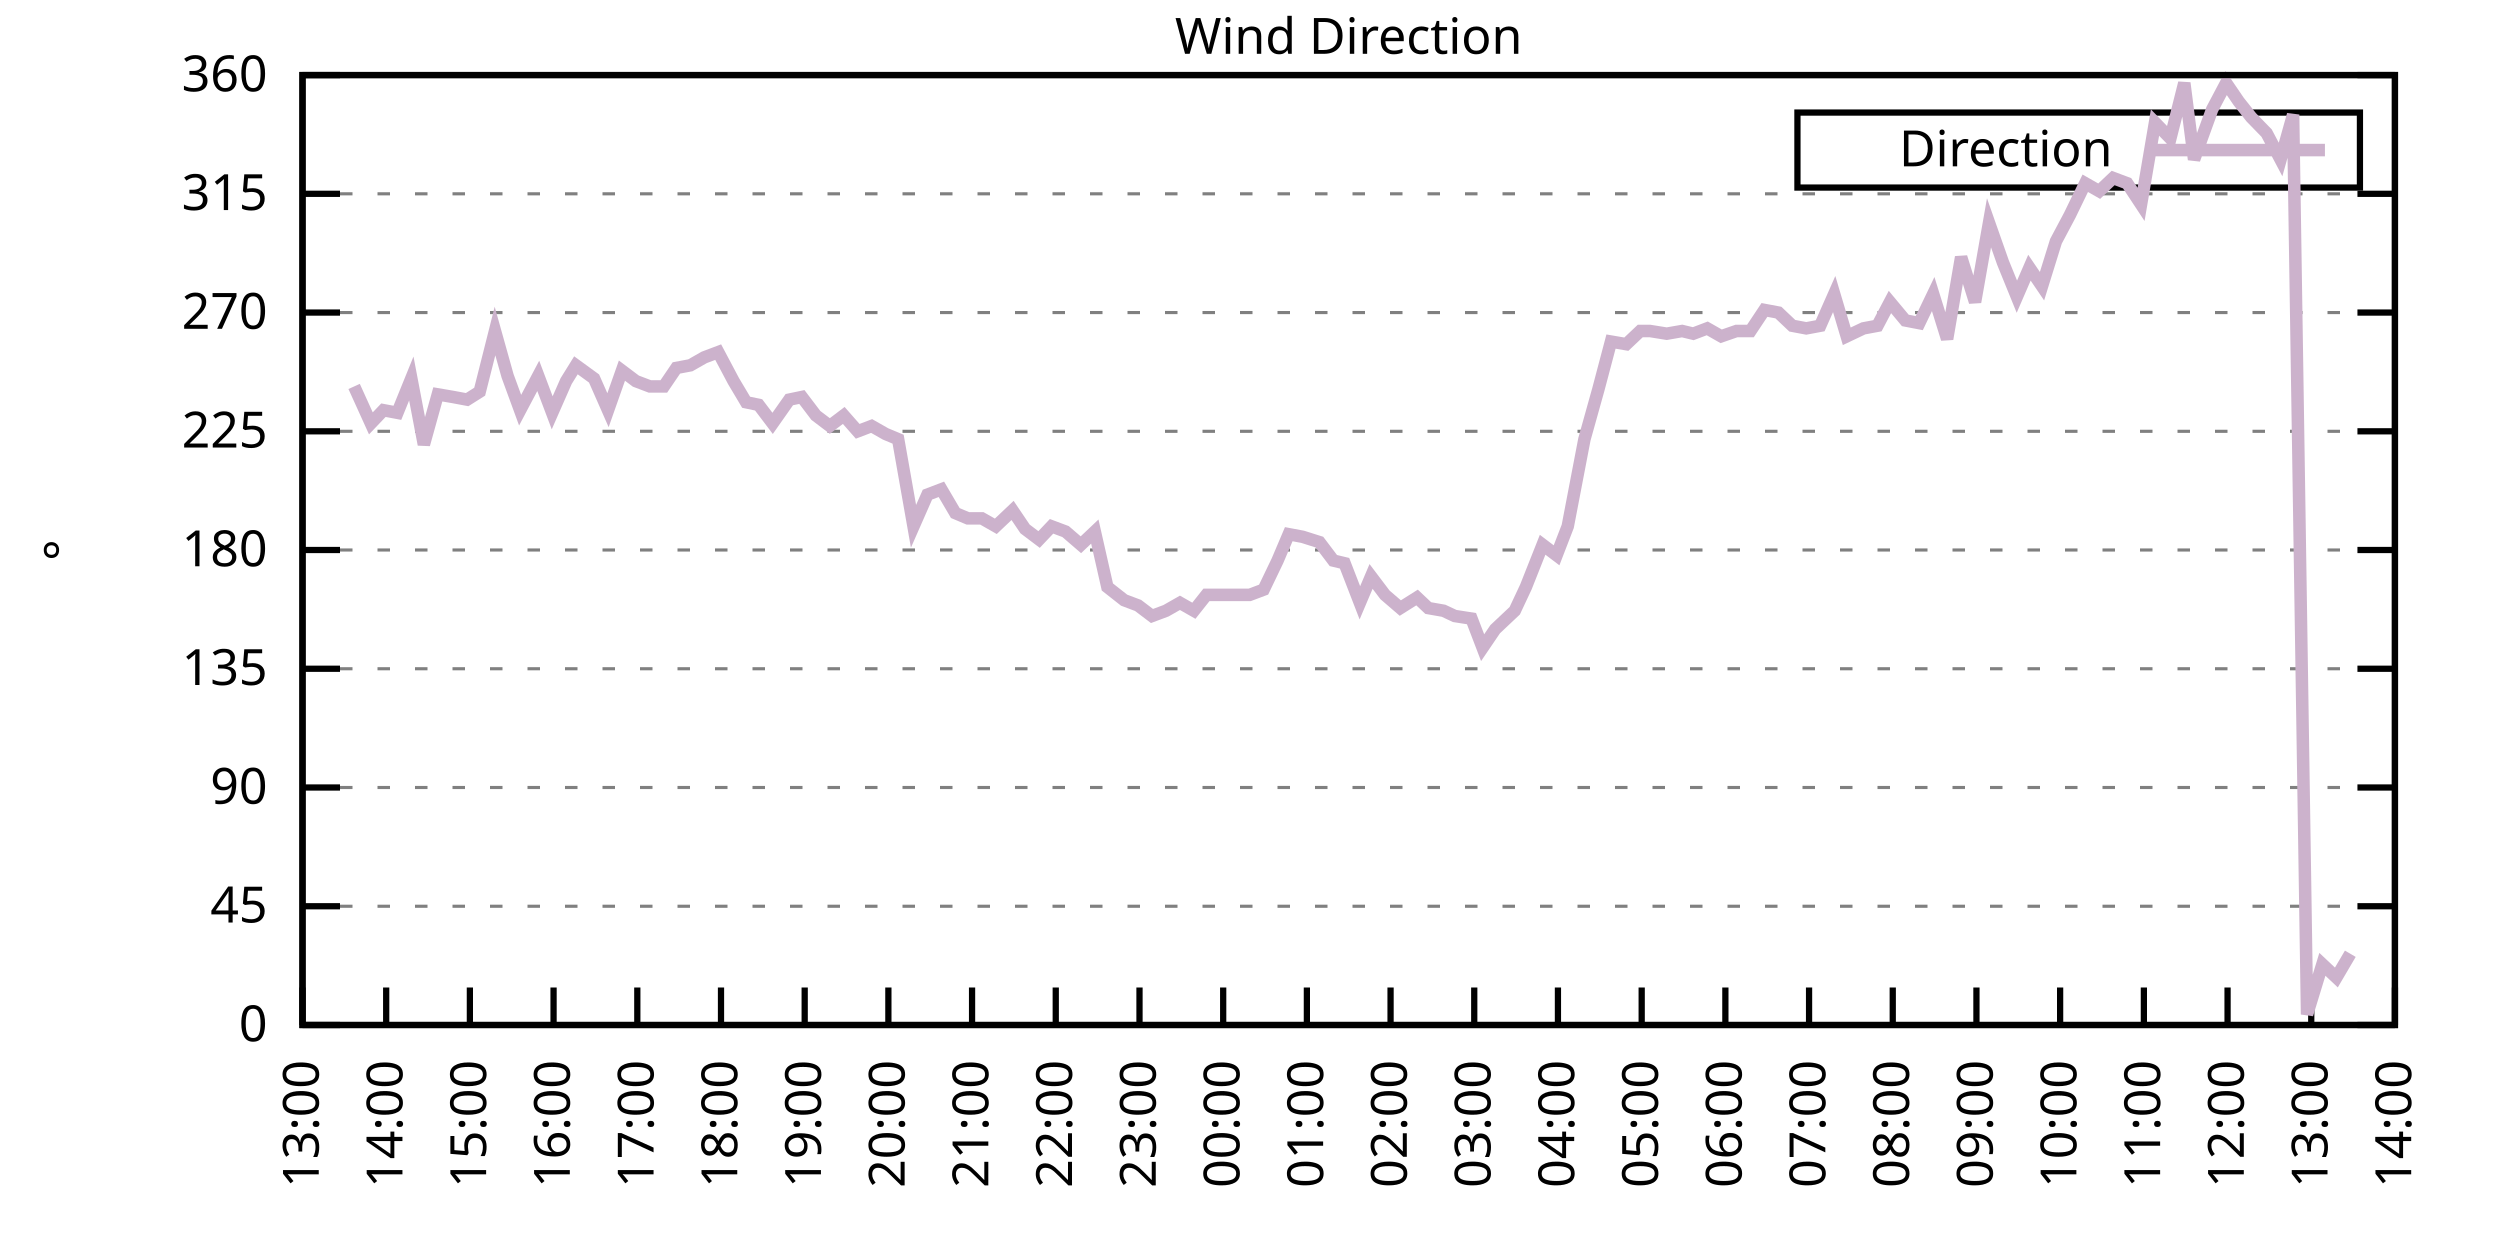
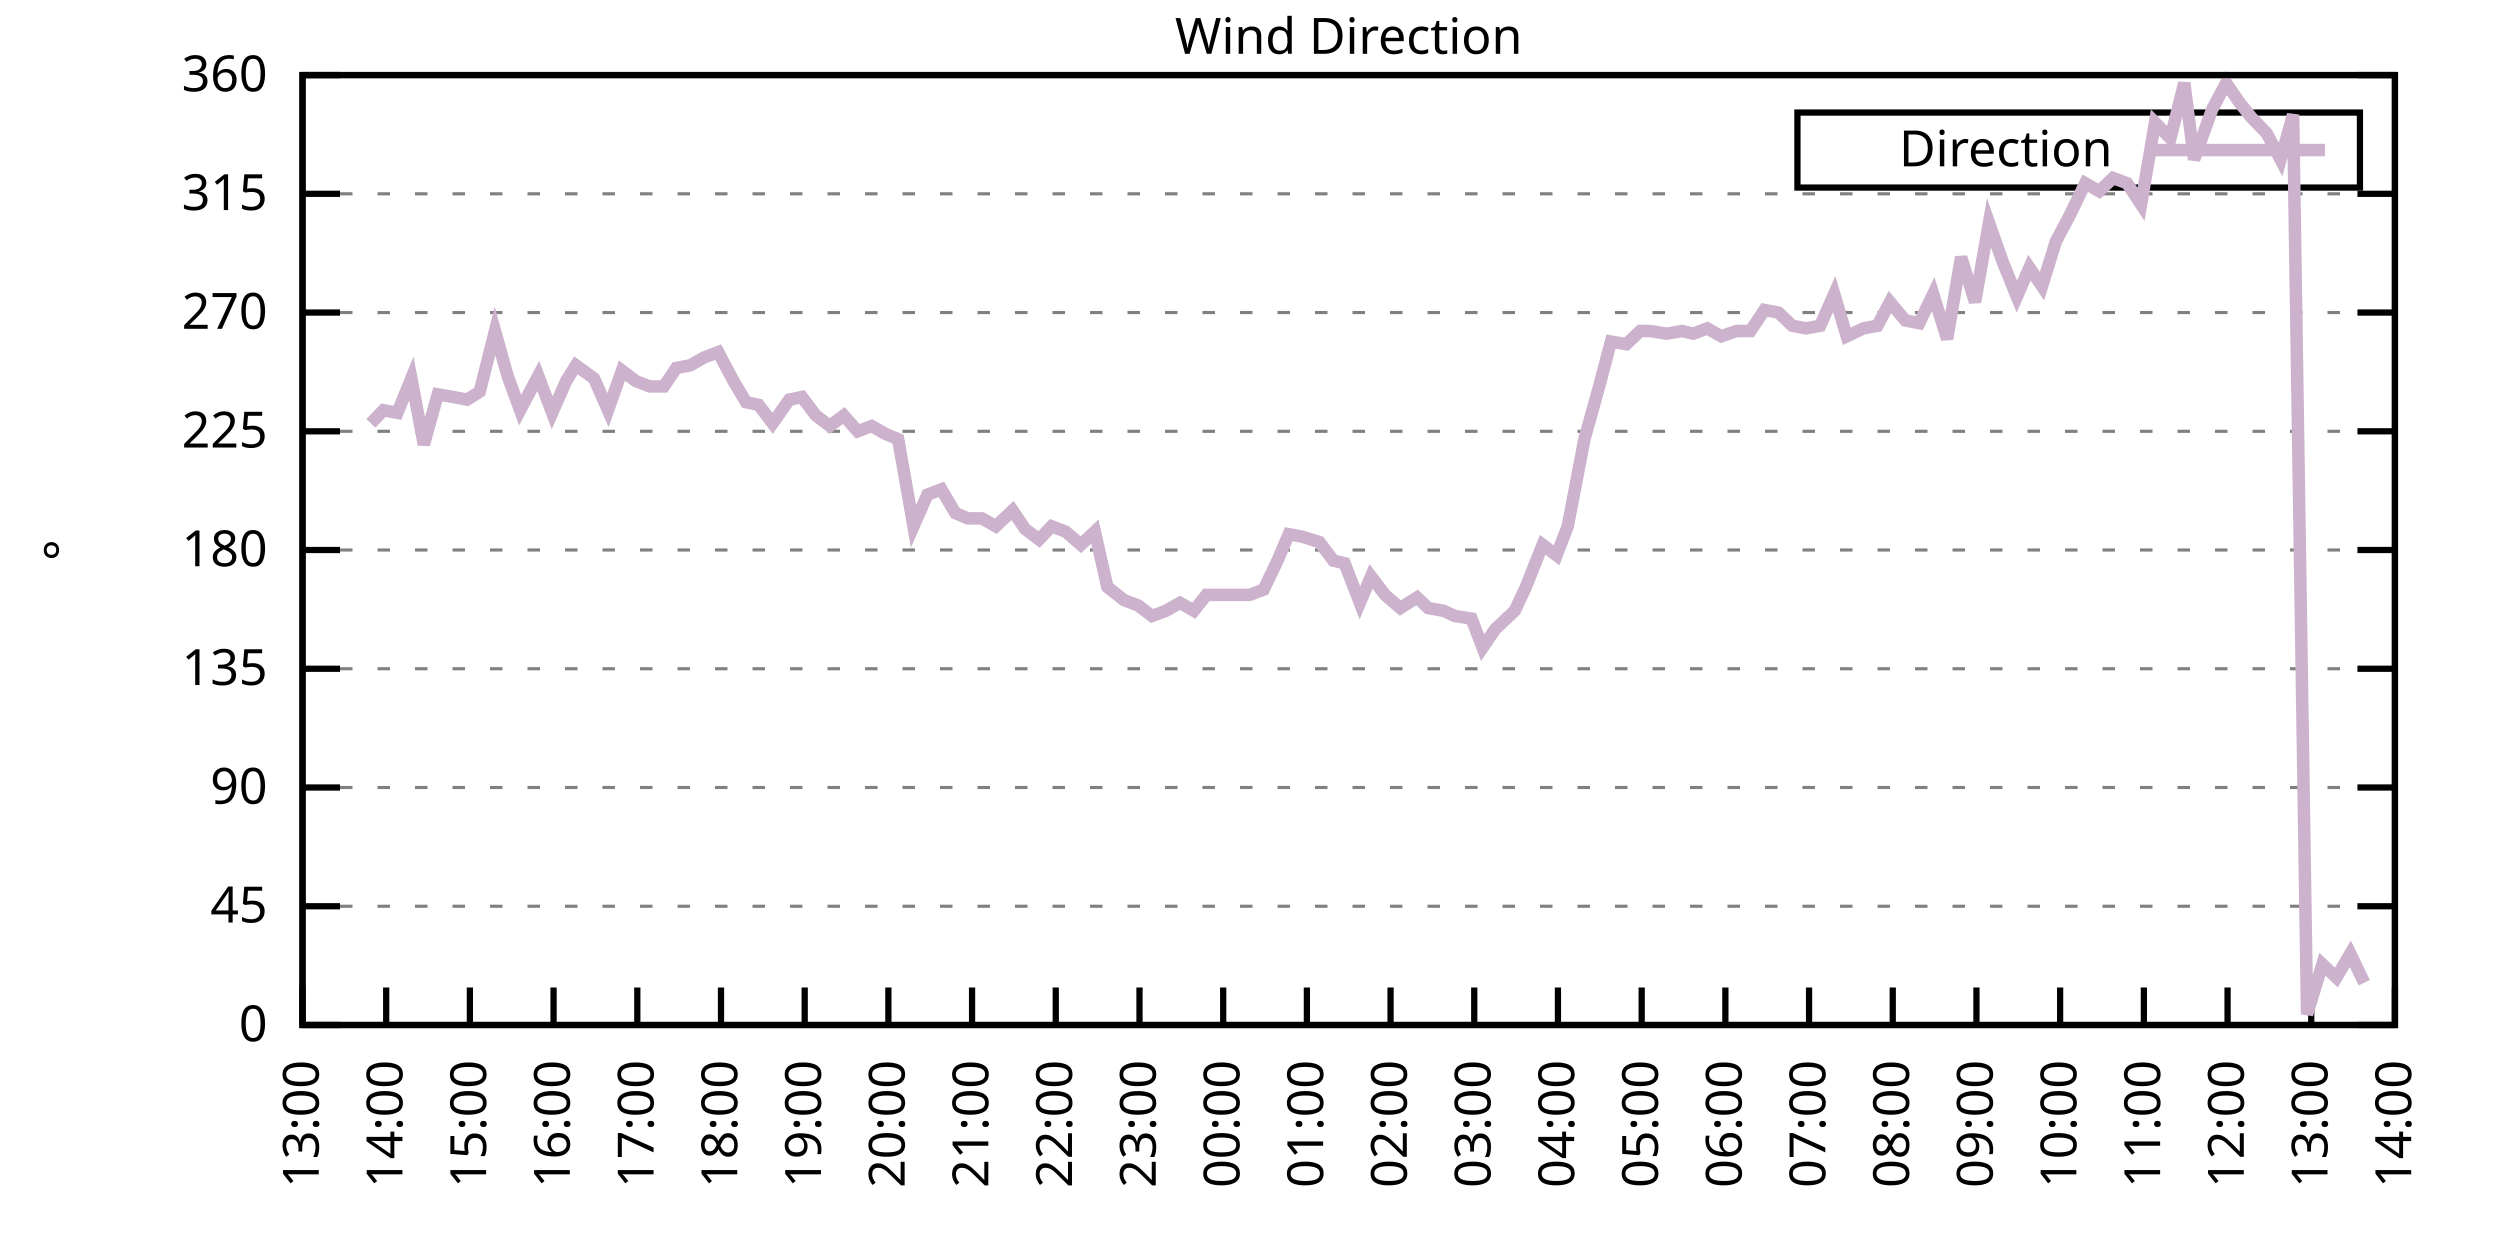
<svg xmlns="http://www.w3.org/2000/svg" xmlns:xlink="http://www.w3.org/1999/xlink" width="400" height="200" viewBox="0 0 400 200">
  <g id="gnuplot_canvas">
    <rect x="0" y="0" width="400" height="200" fill="none" />
    <defs>
      <circle id="gpDot" r="0.5" stroke-width="0.5" stroke="currentColor" />
      <path id="gpPt0" stroke-width="0.333" stroke="currentColor" d="M-1,0 h2 M0,-1 v2" />
      <path id="gpPt1" stroke-width="0.333" stroke="currentColor" d="M-1,-1 L1,1 M1,-1 L-1,1" />
      <path id="gpPt2" stroke-width="0.333" stroke="currentColor" d="M-1,0 L1,0 M0,-1 L0,1 M-1,-1 L1,1 M-1,1 L1,-1" />
      <rect id="gpPt3" stroke-width="0.333" stroke="currentColor" x="-1" y="-1" width="2" height="2" />
      <rect id="gpPt4" stroke-width="0.333" stroke="currentColor" fill="currentColor" x="-1" y="-1" width="2" height="2" />
      <circle id="gpPt5" stroke-width="0.333" stroke="currentColor" cx="0" cy="0" r="1" />
      <use xlink:href="#gpPt5" id="gpPt6" fill="currentColor" stroke="none" />
      <path id="gpPt7" stroke-width="0.333" stroke="currentColor" d="M0,-1.33 L-1.33,0.67 L1.33,0.67 z" />
      <use xlink:href="#gpPt7" id="gpPt8" fill="currentColor" stroke="none" />
      <use xlink:href="#gpPt7" id="gpPt9" stroke="currentColor" transform="rotate(180)" />
      <use xlink:href="#gpPt9" id="gpPt10" fill="currentColor" stroke="none" />
      <use xlink:href="#gpPt3" id="gpPt11" stroke="currentColor" transform="rotate(45)" />
      <use xlink:href="#gpPt11" id="gpPt12" fill="currentColor" stroke="none" />
      <path id="gpPt13" stroke-width="0.333" stroke="currentColor" d="M0,1.330 L1.265,0.411 L0.782,-1.067 L-0.782,-1.076 L-1.265,0.411 z" />
      <use xlink:href="#gpPt13" id="gpPt14" fill="currentColor" stroke="none" />
      <filter id="textbox" filterUnits="objectBoundingBox" x="0" y="0" height="1" width="1">
        <feFlood flood-color="white" flood-opacity="1" result="bgnd" />
        <feComposite in="SourceGraphic" in2="bgnd" operator="atop" />
      </filter>
      <filter id="greybox" filterUnits="objectBoundingBox" x="0" y="0" height="1" width="1">
        <feFlood flood-color="lightgrey" flood-opacity="1" result="grey" />
        <feComposite in="SourceGraphic" in2="grey" operator="atop" />
      </filter>
    </defs>
    <g fill="none" color="white" stroke="currentColor" stroke-width="1.00" stroke-linecap="butt" stroke-linejoin="miter">
</g>
    <g fill="none" color="black" stroke="currentColor" stroke-width="1.00" stroke-linecap="butt" stroke-linejoin="miter">
      <g stroke="none" shape-rendering="crispEdges">
        <polygon fill="rgb(255, 255, 255)" points="48.40,164.00 383.18,164.00 383.18,12.02 48.40,12.02 " />
      </g>
    </g>
    <g fill="none" color="black" stroke="currentColor" stroke-width="1.00" stroke-linecap="butt" stroke-linejoin="miter">
</g>
    <g fill="none" color="black" stroke="black" stroke-width="0.50" stroke-linecap="butt" stroke-linejoin="miter">
</g>
    <g fill="none" color="gray" stroke="currentColor" stroke-width="0.50" stroke-linecap="butt" stroke-linejoin="miter">
      <path stroke="gray" stroke-dasharray="2,4" class="gridline" d="M48.40,164.00 L383.19,164.00  " />
    </g>
    <g fill="none" color="gray" stroke="gray" stroke-width="1.00" stroke-linecap="butt" stroke-linejoin="miter">
</g>
    <g fill="none" color="black" stroke="currentColor" stroke-width="1.00" stroke-linecap="butt" stroke-linejoin="miter">
      <path stroke="black" d="M48.40,164.00 L54.40,164.00 M383.19,164.00 L377.19,164.00  " />
      <g transform="translate(42.80,166.60)" stroke="none" fill="black" font-family="Sans" font-size="8.00" text-anchor="end">
        <text>
          <tspan font-family="Sans"> 0</tspan>
        </text>
      </g>
    </g>
    <g fill="none" color="black" stroke="currentColor" stroke-width="1.00" stroke-linecap="butt" stroke-linejoin="miter">
</g>
    <g fill="none" color="black" stroke="black" stroke-width="0.50" stroke-linecap="butt" stroke-linejoin="miter">
</g>
    <g fill="none" color="gray" stroke="currentColor" stroke-width="0.50" stroke-linecap="butt" stroke-linejoin="miter">
      <path stroke="gray" stroke-dasharray="2,4" class="gridline" d="M48.40,145.00 L383.19,145.00  " />
    </g>
    <g fill="none" color="gray" stroke="gray" stroke-width="1.00" stroke-linecap="butt" stroke-linejoin="miter">
</g>
    <g fill="none" color="black" stroke="currentColor" stroke-width="1.00" stroke-linecap="butt" stroke-linejoin="miter">
      <path stroke="black" d="M48.40,145.00 L54.40,145.00 M383.19,145.00 L377.19,145.00  " />
      <g transform="translate(42.80,147.60)" stroke="none" fill="black" font-family="Sans" font-size="8.00" text-anchor="end">
        <text>
          <tspan font-family="Sans"> 45</tspan>
        </text>
      </g>
    </g>
    <g fill="none" color="black" stroke="currentColor" stroke-width="1.00" stroke-linecap="butt" stroke-linejoin="miter">
</g>
    <g fill="none" color="black" stroke="black" stroke-width="0.50" stroke-linecap="butt" stroke-linejoin="miter">
</g>
    <g fill="none" color="gray" stroke="currentColor" stroke-width="0.50" stroke-linecap="butt" stroke-linejoin="miter">
      <path stroke="gray" stroke-dasharray="2,4" class="gridline" d="M48.40,126.00 L383.19,126.00  " />
    </g>
    <g fill="none" color="gray" stroke="gray" stroke-width="1.00" stroke-linecap="butt" stroke-linejoin="miter">
</g>
    <g fill="none" color="black" stroke="currentColor" stroke-width="1.00" stroke-linecap="butt" stroke-linejoin="miter">
      <path stroke="black" d="M48.40,126.00 L54.40,126.00 M383.19,126.00 L377.19,126.00  " />
      <g transform="translate(42.80,128.60)" stroke="none" fill="black" font-family="Sans" font-size="8.00" text-anchor="end">
        <text>
          <tspan font-family="Sans"> 90</tspan>
        </text>
      </g>
    </g>
    <g fill="none" color="black" stroke="currentColor" stroke-width="1.00" stroke-linecap="butt" stroke-linejoin="miter">
</g>
    <g fill="none" color="black" stroke="black" stroke-width="0.50" stroke-linecap="butt" stroke-linejoin="miter">
</g>
    <g fill="none" color="gray" stroke="currentColor" stroke-width="0.50" stroke-linecap="butt" stroke-linejoin="miter">
      <path stroke="gray" stroke-dasharray="2,4" class="gridline" d="M48.40,107.00 L383.19,107.00  " />
    </g>
    <g fill="none" color="gray" stroke="gray" stroke-width="1.00" stroke-linecap="butt" stroke-linejoin="miter">
</g>
    <g fill="none" color="black" stroke="currentColor" stroke-width="1.00" stroke-linecap="butt" stroke-linejoin="miter">
      <path stroke="black" d="M48.40,107.00 L54.40,107.00 M383.19,107.00 L377.19,107.00  " />
      <g transform="translate(42.80,109.60)" stroke="none" fill="black" font-family="Sans" font-size="8.00" text-anchor="end">
        <text>
          <tspan font-family="Sans"> 135</tspan>
        </text>
      </g>
    </g>
    <g fill="none" color="black" stroke="currentColor" stroke-width="1.00" stroke-linecap="butt" stroke-linejoin="miter">
</g>
    <g fill="none" color="black" stroke="black" stroke-width="0.50" stroke-linecap="butt" stroke-linejoin="miter">
</g>
    <g fill="none" color="gray" stroke="currentColor" stroke-width="0.50" stroke-linecap="butt" stroke-linejoin="miter">
      <path stroke="gray" stroke-dasharray="2,4" class="gridline" d="M48.40,88.00 L383.19,88.00  " />
    </g>
    <g fill="none" color="gray" stroke="gray" stroke-width="1.00" stroke-linecap="butt" stroke-linejoin="miter">
</g>
    <g fill="none" color="black" stroke="currentColor" stroke-width="1.00" stroke-linecap="butt" stroke-linejoin="miter">
      <path stroke="black" d="M48.40,88.00 L54.40,88.00 M383.19,88.00 L377.19,88.00  " />
      <g transform="translate(42.80,90.60)" stroke="none" fill="black" font-family="Sans" font-size="8.00" text-anchor="end">
        <text>
          <tspan font-family="Sans"> 180</tspan>
        </text>
      </g>
    </g>
    <g fill="none" color="black" stroke="currentColor" stroke-width="1.00" stroke-linecap="butt" stroke-linejoin="miter">
</g>
    <g fill="none" color="black" stroke="black" stroke-width="0.50" stroke-linecap="butt" stroke-linejoin="miter">
</g>
    <g fill="none" color="gray" stroke="currentColor" stroke-width="0.50" stroke-linecap="butt" stroke-linejoin="miter">
      <path stroke="gray" stroke-dasharray="2,4" class="gridline" d="M48.40,69.01 L383.19,69.01  " />
    </g>
    <g fill="none" color="gray" stroke="gray" stroke-width="1.00" stroke-linecap="butt" stroke-linejoin="miter">
</g>
    <g fill="none" color="black" stroke="currentColor" stroke-width="1.00" stroke-linecap="butt" stroke-linejoin="miter">
      <path stroke="black" d="M48.40,69.01 L54.40,69.01 M383.19,69.01 L377.19,69.01  " />
      <g transform="translate(42.80,71.61)" stroke="none" fill="black" font-family="Sans" font-size="8.00" text-anchor="end">
        <text>
          <tspan font-family="Sans"> 225</tspan>
        </text>
      </g>
    </g>
    <g fill="none" color="black" stroke="currentColor" stroke-width="1.00" stroke-linecap="butt" stroke-linejoin="miter">
</g>
    <g fill="none" color="black" stroke="black" stroke-width="0.50" stroke-linecap="butt" stroke-linejoin="miter">
</g>
    <g fill="none" color="gray" stroke="currentColor" stroke-width="0.50" stroke-linecap="butt" stroke-linejoin="miter">
      <path stroke="gray" stroke-dasharray="2,4" class="gridline" d="M48.40,50.01 L383.19,50.01  " />
    </g>
    <g fill="none" color="gray" stroke="gray" stroke-width="1.00" stroke-linecap="butt" stroke-linejoin="miter">
</g>
    <g fill="none" color="black" stroke="currentColor" stroke-width="1.00" stroke-linecap="butt" stroke-linejoin="miter">
      <path stroke="black" d="M48.40,50.01 L54.40,50.01 M383.19,50.01 L377.19,50.01  " />
      <g transform="translate(42.80,52.61)" stroke="none" fill="black" font-family="Sans" font-size="8.00" text-anchor="end">
        <text>
          <tspan font-family="Sans"> 270</tspan>
        </text>
      </g>
    </g>
    <g fill="none" color="black" stroke="currentColor" stroke-width="1.00" stroke-linecap="butt" stroke-linejoin="miter">
</g>
    <g fill="none" color="black" stroke="black" stroke-width="0.50" stroke-linecap="butt" stroke-linejoin="miter">
</g>
    <g fill="none" color="gray" stroke="currentColor" stroke-width="0.50" stroke-linecap="butt" stroke-linejoin="miter">
      <path stroke="gray" stroke-dasharray="2,4" class="gridline" d="M48.40,31.01 L383.19,31.01  " />
    </g>
    <g fill="none" color="gray" stroke="gray" stroke-width="1.00" stroke-linecap="butt" stroke-linejoin="miter">
</g>
    <g fill="none" color="black" stroke="currentColor" stroke-width="1.00" stroke-linecap="butt" stroke-linejoin="miter">
      <path stroke="black" d="M48.40,31.01 L54.40,31.01 M383.19,31.01 L377.19,31.01  " />
      <g transform="translate(42.80,33.61)" stroke="none" fill="black" font-family="Sans" font-size="8.00" text-anchor="end">
        <text>
          <tspan font-family="Sans"> 315</tspan>
        </text>
      </g>
    </g>
    <g fill="none" color="black" stroke="currentColor" stroke-width="1.00" stroke-linecap="butt" stroke-linejoin="miter">
</g>
    <g fill="none" color="black" stroke="black" stroke-width="0.50" stroke-linecap="butt" stroke-linejoin="miter">
</g>
    <g fill="none" color="gray" stroke="currentColor" stroke-width="0.50" stroke-linecap="butt" stroke-linejoin="miter">
      <path stroke="gray" stroke-dasharray="2,4" class="gridline" d="M48.40,12.01 L383.19,12.01  " />
    </g>
    <g fill="none" color="gray" stroke="gray" stroke-width="1.00" stroke-linecap="butt" stroke-linejoin="miter">
</g>
    <g fill="none" color="black" stroke="currentColor" stroke-width="1.00" stroke-linecap="butt" stroke-linejoin="miter">
      <path stroke="black" d="M48.40,12.01 L54.40,12.01 M383.19,12.01 L377.19,12.01  " />
      <g transform="translate(42.80,14.61)" stroke="none" fill="black" font-family="Sans" font-size="8.00" text-anchor="end">
        <text>
          <tspan font-family="Sans"> 360</tspan>
        </text>
      </g>
    </g>
    <g fill="none" color="black" stroke="currentColor" stroke-width="1.00" stroke-linecap="butt" stroke-linejoin="miter">
      <path stroke="black" d="M48.40,164.00 L48.40,158.00  " />
      <g transform="translate(51.00,169.60) rotate(270.00)" stroke="none" fill="black" font-family="Sans" font-size="8.00" text-anchor="end">
        <text>
          <tspan font-family="Sans">13:00</tspan>
        </text>
      </g>
    </g>
    <g fill="none" color="black" stroke="currentColor" stroke-width="1.00" stroke-linecap="butt" stroke-linejoin="miter">
      <path stroke="black" d="M61.79,164.00 L61.79,158.00  " />
      <g transform="translate(64.39,169.60) rotate(270.00)" stroke="none" fill="black" font-family="Sans" font-size="8.00" text-anchor="end">
        <text>
          <tspan font-family="Sans">14:00</tspan>
        </text>
      </g>
    </g>
    <g fill="none" color="black" stroke="currentColor" stroke-width="1.00" stroke-linecap="butt" stroke-linejoin="miter">
      <path stroke="black" d="M75.18,164.00 L75.18,158.00  " />
      <g transform="translate(77.78,169.60) rotate(270.00)" stroke="none" fill="black" font-family="Sans" font-size="8.00" text-anchor="end">
        <text>
          <tspan font-family="Sans">15:00</tspan>
        </text>
      </g>
    </g>
    <g fill="none" color="black" stroke="currentColor" stroke-width="1.00" stroke-linecap="butt" stroke-linejoin="miter">
      <path stroke="black" d="M88.57,164.00 L88.57,158.00  " />
      <g transform="translate(91.17,169.60) rotate(270.00)" stroke="none" fill="black" font-family="Sans" font-size="8.00" text-anchor="end">
        <text>
          <tspan font-family="Sans">16:00</tspan>
        </text>
      </g>
    </g>
    <g fill="none" color="black" stroke="currentColor" stroke-width="1.00" stroke-linecap="butt" stroke-linejoin="miter">
      <path stroke="black" d="M101.97,164.00 L101.97,158.00  " />
      <g transform="translate(104.57,169.60) rotate(270.00)" stroke="none" fill="black" font-family="Sans" font-size="8.00" text-anchor="end">
        <text>
          <tspan font-family="Sans">17:00</tspan>
        </text>
      </g>
    </g>
    <g fill="none" color="black" stroke="currentColor" stroke-width="1.00" stroke-linecap="butt" stroke-linejoin="miter">
      <path stroke="black" d="M115.36,164.00 L115.36,158.00  " />
      <g transform="translate(117.96,169.60) rotate(270.00)" stroke="none" fill="black" font-family="Sans" font-size="8.00" text-anchor="end">
        <text>
          <tspan font-family="Sans">18:00</tspan>
        </text>
      </g>
    </g>
    <g fill="none" color="black" stroke="currentColor" stroke-width="1.00" stroke-linecap="butt" stroke-linejoin="miter">
      <path stroke="black" d="M128.75,164.00 L128.75,158.00  " />
      <g transform="translate(131.35,169.60) rotate(270.00)" stroke="none" fill="black" font-family="Sans" font-size="8.00" text-anchor="end">
        <text>
          <tspan font-family="Sans">19:00</tspan>
        </text>
      </g>
    </g>
    <g fill="none" color="black" stroke="currentColor" stroke-width="1.00" stroke-linecap="butt" stroke-linejoin="miter">
      <path stroke="black" d="M142.14,164.00 L142.14,158.00  " />
      <g transform="translate(144.74,169.60) rotate(270.00)" stroke="none" fill="black" font-family="Sans" font-size="8.00" text-anchor="end">
        <text>
          <tspan font-family="Sans">20:00</tspan>
        </text>
      </g>
    </g>
    <g fill="none" color="black" stroke="currentColor" stroke-width="1.00" stroke-linecap="butt" stroke-linejoin="miter">
      <path stroke="black" d="M155.53,164.00 L155.53,158.00  " />
      <g transform="translate(158.13,169.60) rotate(270.00)" stroke="none" fill="black" font-family="Sans" font-size="8.00" text-anchor="end">
        <text>
          <tspan font-family="Sans">21:00</tspan>
        </text>
      </g>
    </g>
    <g fill="none" color="black" stroke="currentColor" stroke-width="1.00" stroke-linecap="butt" stroke-linejoin="miter">
      <path stroke="black" d="M168.92,164.00 L168.92,158.00  " />
      <g transform="translate(171.52,169.60) rotate(270.00)" stroke="none" fill="black" font-family="Sans" font-size="8.00" text-anchor="end">
        <text>
          <tspan font-family="Sans">22:00</tspan>
        </text>
      </g>
    </g>
    <g fill="none" color="black" stroke="currentColor" stroke-width="1.00" stroke-linecap="butt" stroke-linejoin="miter">
      <path stroke="black" d="M182.32,164.00 L182.32,158.00  " />
      <g transform="translate(184.92,169.60) rotate(270.00)" stroke="none" fill="black" font-family="Sans" font-size="8.00" text-anchor="end">
        <text>
          <tspan font-family="Sans">23:00</tspan>
        </text>
      </g>
    </g>
    <g fill="none" color="black" stroke="currentColor" stroke-width="1.00" stroke-linecap="butt" stroke-linejoin="miter">
      <path stroke="black" d="M195.71,164.00 L195.71,158.00  " />
      <g transform="translate(198.31,169.60) rotate(270.00)" stroke="none" fill="black" font-family="Sans" font-size="8.00" text-anchor="end">
        <text>
          <tspan font-family="Sans">00:00</tspan>
        </text>
      </g>
    </g>
    <g fill="none" color="black" stroke="currentColor" stroke-width="1.00" stroke-linecap="butt" stroke-linejoin="miter">
      <path stroke="black" d="M209.10,164.00 L209.10,158.00  " />
      <g transform="translate(211.70,169.60) rotate(270.00)" stroke="none" fill="black" font-family="Sans" font-size="8.00" text-anchor="end">
        <text>
          <tspan font-family="Sans">01:00</tspan>
        </text>
      </g>
    </g>
    <g fill="none" color="black" stroke="currentColor" stroke-width="1.00" stroke-linecap="butt" stroke-linejoin="miter">
      <path stroke="black" d="M222.49,164.00 L222.49,158.00  " />
      <g transform="translate(225.09,169.60) rotate(270.00)" stroke="none" fill="black" font-family="Sans" font-size="8.00" text-anchor="end">
        <text>
          <tspan font-family="Sans">02:00</tspan>
        </text>
      </g>
    </g>
    <g fill="none" color="black" stroke="currentColor" stroke-width="1.00" stroke-linecap="butt" stroke-linejoin="miter">
      <path stroke="black" d="M235.88,164.00 L235.88,158.00  " />
      <g transform="translate(238.48,169.60) rotate(270.00)" stroke="none" fill="black" font-family="Sans" font-size="8.00" text-anchor="end">
        <text>
          <tspan font-family="Sans">03:00</tspan>
        </text>
      </g>
    </g>
    <g fill="none" color="black" stroke="currentColor" stroke-width="1.00" stroke-linecap="butt" stroke-linejoin="miter">
      <path stroke="black" d="M249.27,164.00 L249.27,158.00  " />
      <g transform="translate(251.87,169.60) rotate(270.00)" stroke="none" fill="black" font-family="Sans" font-size="8.00" text-anchor="end">
        <text>
          <tspan font-family="Sans">04:00</tspan>
        </text>
      </g>
    </g>
    <g fill="none" color="black" stroke="currentColor" stroke-width="1.00" stroke-linecap="butt" stroke-linejoin="miter">
      <path stroke="black" d="M262.67,164.00 L262.67,158.00  " />
      <g transform="translate(265.27,169.60) rotate(270.00)" stroke="none" fill="black" font-family="Sans" font-size="8.00" text-anchor="end">
        <text>
          <tspan font-family="Sans">05:00</tspan>
        </text>
      </g>
    </g>
    <g fill="none" color="black" stroke="currentColor" stroke-width="1.00" stroke-linecap="butt" stroke-linejoin="miter">
      <path stroke="black" d="M276.06,164.00 L276.06,158.00  " />
      <g transform="translate(278.66,169.60) rotate(270.00)" stroke="none" fill="black" font-family="Sans" font-size="8.00" text-anchor="end">
        <text>
          <tspan font-family="Sans">06:00</tspan>
        </text>
      </g>
    </g>
    <g fill="none" color="black" stroke="currentColor" stroke-width="1.00" stroke-linecap="butt" stroke-linejoin="miter">
      <path stroke="black" d="M289.45,164.00 L289.45,158.00  " />
      <g transform="translate(292.05,169.60) rotate(270.00)" stroke="none" fill="black" font-family="Sans" font-size="8.00" text-anchor="end">
        <text>
          <tspan font-family="Sans">07:00</tspan>
        </text>
      </g>
    </g>
    <g fill="none" color="black" stroke="currentColor" stroke-width="1.00" stroke-linecap="butt" stroke-linejoin="miter">
      <path stroke="black" d="M302.84,164.00 L302.84,158.00  " />
      <g transform="translate(305.44,169.60) rotate(270.00)" stroke="none" fill="black" font-family="Sans" font-size="8.00" text-anchor="end">
        <text>
          <tspan font-family="Sans">08:00</tspan>
        </text>
      </g>
    </g>
    <g fill="none" color="black" stroke="currentColor" stroke-width="1.00" stroke-linecap="butt" stroke-linejoin="miter">
      <path stroke="black" d="M316.23,164.00 L316.23,158.00  " />
      <g transform="translate(318.83,169.60) rotate(270.00)" stroke="none" fill="black" font-family="Sans" font-size="8.00" text-anchor="end">
        <text>
          <tspan font-family="Sans">09:00</tspan>
        </text>
      </g>
    </g>
    <g fill="none" color="black" stroke="currentColor" stroke-width="1.00" stroke-linecap="butt" stroke-linejoin="miter">
      <path stroke="black" d="M329.62,164.00 L329.62,158.00  " />
      <g transform="translate(332.22,169.60) rotate(270.00)" stroke="none" fill="black" font-family="Sans" font-size="8.00" text-anchor="end">
        <text>
          <tspan font-family="Sans">10:00</tspan>
        </text>
      </g>
    </g>
    <g fill="none" color="black" stroke="currentColor" stroke-width="1.00" stroke-linecap="butt" stroke-linejoin="miter">
      <path stroke="black" d="M343.02,164.00 L343.02,158.00  " />
      <g transform="translate(345.62,169.60) rotate(270.00)" stroke="none" fill="black" font-family="Sans" font-size="8.00" text-anchor="end">
        <text>
          <tspan font-family="Sans">11:00</tspan>
        </text>
      </g>
    </g>
    <g fill="none" color="black" stroke="currentColor" stroke-width="1.00" stroke-linecap="butt" stroke-linejoin="miter">
      <path stroke="black" d="M356.41,164.00 L356.41,158.00  " />
      <g transform="translate(359.01,169.60) rotate(270.00)" stroke="none" fill="black" font-family="Sans" font-size="8.00" text-anchor="end">
        <text>
          <tspan font-family="Sans">12:00</tspan>
        </text>
      </g>
    </g>
    <g fill="none" color="black" stroke="currentColor" stroke-width="1.00" stroke-linecap="butt" stroke-linejoin="miter">
      <path stroke="black" d="M369.80,164.00 L369.80,158.00  " />
      <g transform="translate(372.40,169.60) rotate(270.00)" stroke="none" fill="black" font-family="Sans" font-size="8.00" text-anchor="end">
        <text>
          <tspan font-family="Sans">13:00</tspan>
        </text>
      </g>
    </g>
    <g fill="none" color="black" stroke="currentColor" stroke-width="1.00" stroke-linecap="butt" stroke-linejoin="miter">
      <path stroke="black" d="M383.19,164.00 L383.19,158.00  " />
      <g transform="translate(385.79,169.60) rotate(270.00)" stroke="none" fill="black" font-family="Sans" font-size="8.00" text-anchor="end">
        <text>
          <tspan font-family="Sans">14:00</tspan>
        </text>
      </g>
    </g>
    <g fill="none" color="black" stroke="currentColor" stroke-width="1.00" stroke-linecap="butt" stroke-linejoin="miter">
</g>
    <g fill="none" color="black" stroke="currentColor" stroke-width="1.00" stroke-linecap="butt" stroke-linejoin="miter">
      <path stroke="black" d="M48.40,12.01 L48.40,164.00 L383.19,164.00 L383.19,12.01 L48.40,12.01 Z  " />
    </g>
    <g fill="none" color="black" stroke="currentColor" stroke-width="1.00" stroke-linecap="butt" stroke-linejoin="miter">
</g>
    <g fill="none" color="black" stroke="currentColor" stroke-width="1.00" stroke-linecap="butt" stroke-linejoin="miter">
      <path stroke="black" d="M287.59,30.01 L287.59,18.01 L377.59,18.01 L377.59,30.01 L287.59,30.01 Z  " />
    </g>
    <g id="Wind_direction_plot_1">
      <g fill="none" color="white" stroke="black" stroke-width="2.00" stroke-linecap="butt" stroke-linejoin="miter">
</g>
      <g fill="none" color="black" stroke="currentColor" stroke-width="2.00" stroke-linecap="butt" stroke-linejoin="miter">
        <g transform="translate(337.99,26.61)" stroke="none" fill="black" font-family="Sans" font-size="8.00" text-anchor="end">
          <text>
            <tspan font-family="Sans">Direction</tspan>
          </text>
        </g>
      </g>
      <g fill="none" color="black" stroke="currentColor" stroke-width="2.00" stroke-linecap="butt" stroke-linejoin="miter">
-         <path stroke="rgb(204, 178, 204)" d="M343.59,24.01 L371.99,24.01 M56.66,61.83 L59.34,67.74 L61.35,65.63 L63.58,66.05 L65.81,60.56 L67.82,71.12   L70.05,63.10 L72.50,63.52 L74.74,63.94 L76.75,62.67 L79.20,52.96 L81.21,60.14 L83.22,65.63 L86.12,60.14   L88.35,66.05 L90.58,60.98 L92.15,58.45 L95.05,60.56 L97.28,65.63 L99.51,59.30 L101.74,60.98 L103.98,61.83   L106.21,61.83 L108.22,58.87 L110.45,58.45 L112.68,57.18 L114.91,56.34 L117.37,60.98 L119.38,64.36 L121.38,64.78   L123.62,67.74 L126.29,63.94 L128.30,63.52 L130.54,66.47 L132.77,68.16 L135.00,66.47 L137.23,69.01 L139.46,68.16   L141.69,69.43 L143.70,70.27 L146.16,84.21 L148.39,79.14 L150.62,78.29 L152.85,82.09 L154.86,82.94 L157.10,82.94   L159.33,84.21 L162.01,81.67 L164.01,84.63 L166.25,86.32 L168.25,84.21 L170.49,85.05 L172.94,87.16 L175.17,85.05   L177.18,93.92 L179.86,96.03 L182.09,96.87 L184.32,98.56 L186.56,97.72 L188.79,96.45 L191.02,97.72 L193.03,95.18   L195.26,95.18 L197.72,95.18 L199.95,95.18 L202.18,94.34 L204.41,89.69 L206.20,85.47 L208.43,85.89 L211.11,86.74   L213.34,89.69 L215.13,90.12 L217.58,96.45 L219.37,92.23 L221.60,95.18 L224.05,97.29 L226.73,95.60 L228.52,97.29   L230.97,97.72 L232.76,98.56 L235.44,98.98 L237.22,103.63 L239.23,100.67 L242.36,97.72 L244.14,93.92 L246.82,87.16   L249.05,88.85 L250.84,84.21 L253.51,70.27 L255.75,62.25 L257.76,54.65 L260.21,55.07 L262.44,52.96 L264.00,52.96   L266.68,53.39 L269.14,52.96 L270.92,53.39 L273.16,52.54 L275.39,53.81 L277.84,52.96 L280.07,52.96 L282.31,49.59   L284.54,50.01 L286.77,52.12 L289.00,52.54 L291.23,52.12 L293.47,47.05 L295.48,53.81 L298.15,52.54 L300.39,52.12   L302.39,48.32 L304.85,51.27 L307.08,51.70 L309.31,47.05 L311.54,54.23 L313.78,41.14 L316.01,48.32 L318.24,35.65   L320.47,41.99 L322.70,47.47 L324.71,42.83 L326.72,45.79 L328.95,38.61 L331.19,34.39 L333.64,29.32 L335.87,30.59   L338.10,28.48 L340.34,29.32 L342.57,32.70 L344.80,19.61 L347.26,22.14 L349.49,13.28 L351.05,25.52 L353.95,17.50   L356.18,13.28 L358.19,16.23 L360.20,18.77 L362.66,21.30 L364.89,25.52 L366.90,18.34 L369.13,162.31 L371.58,154.29   L373.82,156.40 L376.05,152.60  " />
+         <path stroke="rgb(204, 178, 204)" d="M343.59,24.01 L371.99,24.01 M59.34,67.74 L61.35,65.63 L63.58,66.05 L65.81,60.56 L67.82,71.12 L70.05,63.10   L72.50,63.52 L74.74,63.94 L76.75,62.67 L79.20,52.96 L81.21,60.14 L83.22,65.63 L86.12,60.14 L88.35,66.05   L90.58,60.98 L92.15,58.45 L95.05,60.56 L97.28,65.63 L99.51,59.30 L101.74,60.98 L103.98,61.83 L106.21,61.83   L108.22,58.87 L110.45,58.45 L112.68,57.18 L114.91,56.34 L117.37,60.98 L119.38,64.36 L121.38,64.78 L123.62,67.74   L126.29,63.94 L128.30,63.52 L130.54,66.47 L132.77,68.16 L135.00,66.47 L137.23,69.01 L139.46,68.16 L141.69,69.43   L143.70,70.27 L146.16,84.21 L148.39,79.14 L150.62,78.29 L152.85,82.09 L154.86,82.94 L157.10,82.94 L159.33,84.21   L162.01,81.67 L164.01,84.63 L166.25,86.32 L168.25,84.21 L170.49,85.05 L172.94,87.16 L175.17,85.05 L177.18,93.92   L179.86,96.03 L182.09,96.87 L184.32,98.56 L186.56,97.72 L188.79,96.45 L191.02,97.72 L193.03,95.18 L195.26,95.18   L197.72,95.18 L199.95,95.18 L202.18,94.34 L204.41,89.69 L206.20,85.47 L208.43,85.89 L211.11,86.74 L213.34,89.69   L215.13,90.12 L217.58,96.45 L219.37,92.23 L221.60,95.18 L224.05,97.29 L226.73,95.60 L228.52,97.29 L230.97,97.72   L232.76,98.56 L235.44,98.98 L237.22,103.63 L239.23,100.67 L242.36,97.72 L244.14,93.92 L246.82,87.16 L249.05,88.85   L250.84,84.21 L253.51,70.27 L255.75,62.25 L257.76,54.65 L260.21,55.07 L262.44,52.96 L264.00,52.96 L266.68,53.39   L269.14,52.96 L270.92,53.39 L273.16,52.54 L275.39,53.81 L277.84,52.96 L280.07,52.96 L282.31,49.59 L284.54,50.01   L286.77,52.12 L289.00,52.54 L291.23,52.12 L293.47,47.05 L295.48,53.81 L298.15,52.54 L300.39,52.12 L302.39,48.32   L304.85,51.27 L307.08,51.70 L309.31,47.05 L311.54,54.23 L313.78,41.14 L316.01,48.32 L318.24,35.65 L320.47,41.99   L322.70,47.47 L324.71,42.83 L326.72,45.79 L328.95,38.61 L331.19,34.39 L333.64,29.32 L335.87,30.59 L338.10,28.48   L340.34,29.32 L342.57,32.70 L344.80,19.61 L347.26,22.14 L349.49,13.28 L351.05,25.52 L353.95,17.50 L356.18,13.28   L358.19,16.23 L360.20,18.77 L362.66,21.30 L364.89,25.52 L366.90,18.34 L369.13,162.31 L371.58,154.29 L373.82,156.40   L376.05,152.60 L378.28,157.24  " />
      </g>
    </g>
    <g fill="none" color="black" stroke="currentColor" stroke-width="2.00" stroke-linecap="butt" stroke-linejoin="miter">
</g>
    <g fill="none" color="black" stroke="black" stroke-width="1.00" stroke-linecap="butt" stroke-linejoin="miter">
</g>
    <g fill="none" color="black" stroke="currentColor" stroke-width="1.00" stroke-linecap="butt" stroke-linejoin="miter">
      <path stroke="black" d="M48.40,12.01 L48.40,164.00 L383.19,164.00 L383.19,12.01 L48.40,12.01 Z  " />
      <g transform="translate(12.80,88.01) rotate(270.00)" stroke="none" fill="black" font-family="Sans" font-size="8.00" text-anchor="middle">
        <text>
          <tspan font-family="Sans">°</tspan>
        </text>
      </g>
    </g>
    <g fill="none" color="black" stroke="currentColor" stroke-width="1.00" stroke-linecap="butt" stroke-linejoin="miter">
</g>
    <g fill="none" color="black" stroke="currentColor" stroke-width="1.00" stroke-linecap="butt" stroke-linejoin="miter">
      <g transform="translate(215.79,8.61)" stroke="none" fill="black" font-family="Sans" font-size="8.00" text-anchor="middle">
        <text>
          <tspan font-family="Sans">Wind Direction</tspan>
        </text>
      </g>
    </g>
    <g fill="none" color="black" stroke="currentColor" stroke-width="1.00" stroke-linecap="butt" stroke-linejoin="miter">
</g>
  </g>
</svg>
